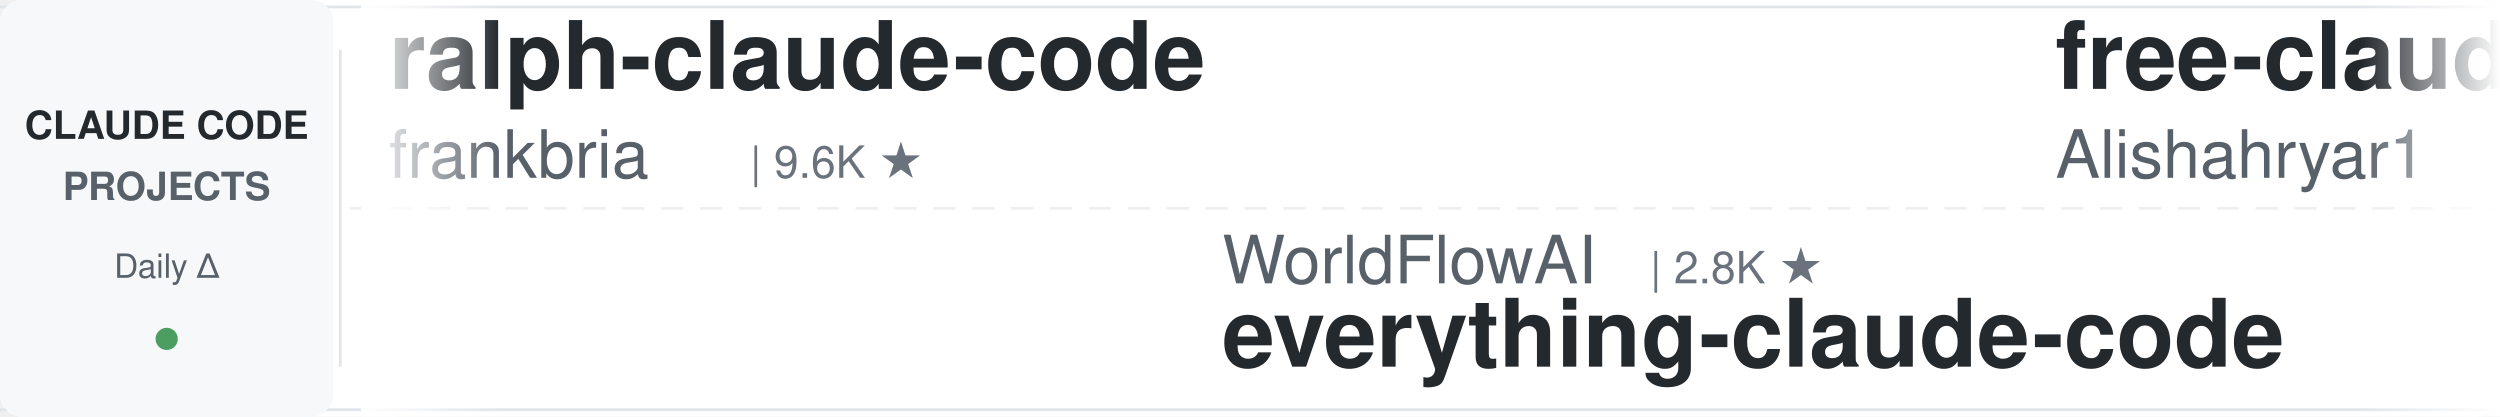
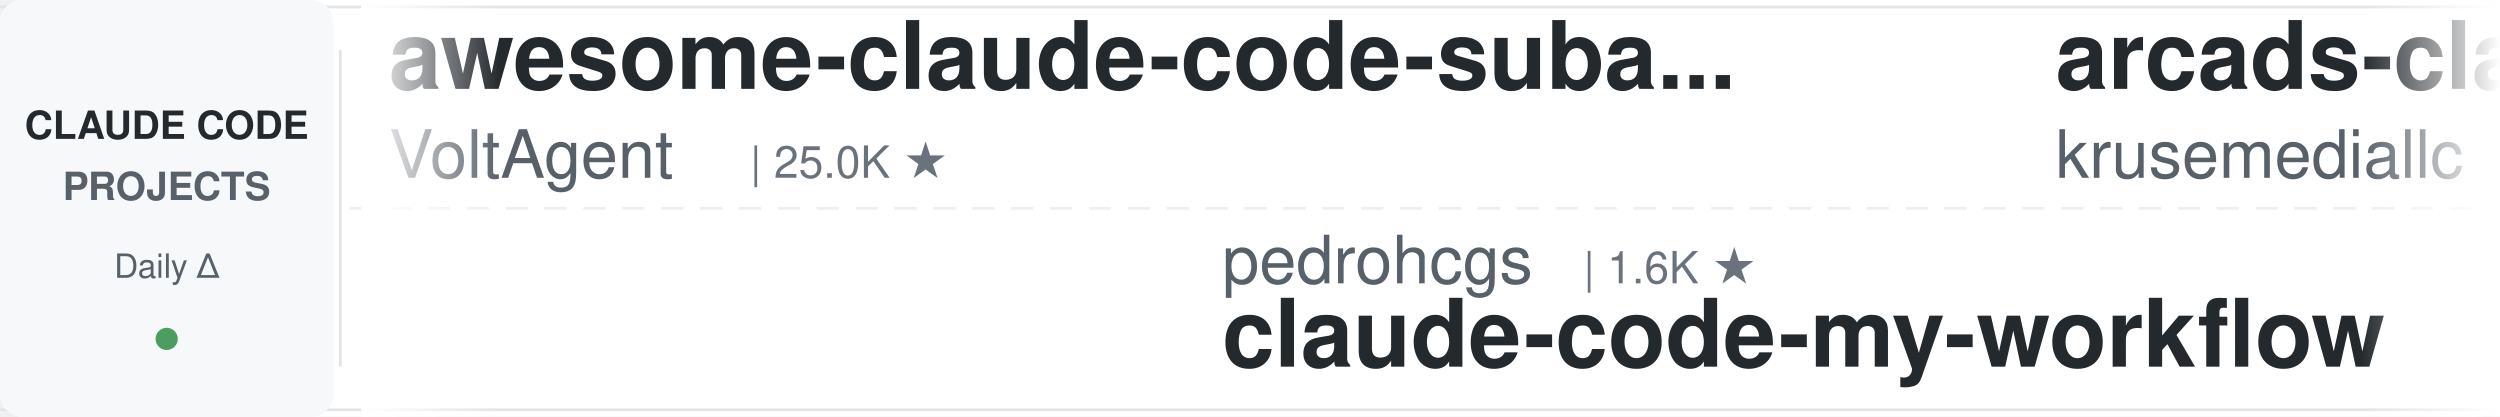
<svg xmlns="http://www.w3.org/2000/svg" width="900" height="150">
  <defs>
    <linearGradient id="leftFade" x1="0%" y1="0%" x2="100%" y2="0%">
      <stop offset="0%" style="stop-color:#ffffff;stop-opacity:1" />
      <stop offset="100%" style="stop-color:#ffffff;stop-opacity:0" />
    </linearGradient>
    <linearGradient id="rightFade" x1="0%" y1="0%" x2="100%" y2="0%">
      <stop offset="0%" style="stop-color:#ffffff;stop-opacity:0" />
      <stop offset="100%" style="stop-color:#ffffff;stop-opacity:1" />
    </linearGradient>
  </defs>
  <rect width="900" height="150" fill="#ffffff" rx="8" />
  <rect x="0" y="2" width="900" height="1" fill="#e1e4e8" />
  <rect x="0" y="147" width="900" height="1" fill="#e1e4e8" />
  <line x1="0" y1="75" x2="900" y2="75" stroke="#e1e4e8" stroke-width="1" stroke-dasharray="8 6" opacity="0.6" />
  <rect x="0" y="0" width="120" height="150" fill="#f6f8fa" rx="8" />
  <text x="60" y="50" font-family="-apple-system, BlinkMacSystemFont, 'Segoe UI', Helvetica, Arial, sans-serif" font-size="14" font-weight="600" fill="#24292e" text-anchor="middle">CLAUDE CODE</text>
  <text x="60" y="72" font-family="-apple-system, BlinkMacSystemFont, 'Segoe UI', Helvetica, Arial, sans-serif" font-size="14" font-weight="600" fill="#586069" text-anchor="middle">PROJECTS</text>
  <text x="60" y="100" font-family="-apple-system, BlinkMacSystemFont, 'Segoe UI', Helvetica, Arial, sans-serif" font-size="12" font-weight="500" fill="#586069" text-anchor="middle">Daily Δ</text>
  <circle cx="60" cy="122" r="4" fill="#22863a" opacity="0.8" />
  <rect x="122" y="18" width="1" height="114" fill="#e1e4e8" />
  <clipPath id="tickerClip">
    <rect x="130" y="0" width="770" height="150" />
  </clipPath>
  <g clip-path="url(#tickerClip)">
    <g id="tickerItems">
      <animateTransform attributeName="transform" attributeType="XML" type="translate" from="0 0" to="-3000 0" dur="54s" repeatCount="indefinite" />
      <g transform="translate(0, 0)">
-         <text x="140" y="32" font-family="-apple-system, BlinkMacSystemFont, 'Segoe UI', Helvetica, Arial, sans-serif" font-size="34" font-weight="600" fill="#24292e">ralph-claude-code</text>
-         <text x="140" y="64" font-family="-apple-system, BlinkMacSystemFont, 'Segoe UI', Helvetica, Arial, sans-serif" font-size="24" font-weight="400" fill="#586069">frankbria</text>
-         <text x="270" y="64" font-family="-apple-system, BlinkMacSystemFont, 'Segoe UI', Helvetica, Arial, sans-serif" font-size="16" font-weight="500" fill="#6a737d">| 9.6K ★</text>
+         <text x="140" y="32" font-family="-apple-system, BlinkMacSystemFont, 'Segoe UI', Helvetica, Arial, sans-serif" font-size="34" font-weight="600" fill="#24292e">awesome-claude-code-suba...</text>
+         <text x="140" y="64" font-family="-apple-system, BlinkMacSystemFont, 'Segoe UI', Helvetica, Arial, sans-serif" font-size="24" font-weight="400" fill="#586069">VoltAgent</text>
+         <text x="270" y="64" font-family="-apple-system, BlinkMacSystemFont, 'Segoe UI', Helvetica, Arial, sans-serif" font-size="16" font-weight="500" fill="#6a737d">| 25.0K ★</text>
      </g>
      <g transform="translate(300, 0)">
+         <text x="140" y="102" font-family="-apple-system, BlinkMacSystemFont, 'Segoe UI', Helvetica, Arial, sans-serif" font-size="24" font-weight="400" fill="#586069">pedrohcgs</text>
+         <text x="270" y="102" font-family="-apple-system, BlinkMacSystemFont, 'Segoe UI', Helvetica, Arial, sans-serif" font-size="16" font-weight="500" fill="#6a737d">| 1.6K ★</text>
+         <text x="140" y="132" font-family="-apple-system, BlinkMacSystemFont, 'Segoe UI', Helvetica, Arial, sans-serif" font-size="34" font-weight="600" fill="#24292e">claude-code-my-workflow</text>
+       </g>
+       <g transform="translate(600, 0)">
+         <text x="140" y="32" font-family="-apple-system, BlinkMacSystemFont, 'Segoe UI', Helvetica, Arial, sans-serif" font-size="34" font-weight="600" fill="#24292e">arcads-claude-code</text>
+         <text x="140" y="64" font-family="-apple-system, BlinkMacSystemFont, 'Segoe UI', Helvetica, Arial, sans-serif" font-size="24" font-weight="400" fill="#586069">krusemediallc</text>
+         <text x="318" y="64" font-family="-apple-system, BlinkMacSystemFont, 'Segoe UI', Helvetica, Arial, sans-serif" font-size="16" font-weight="500" fill="#6a737d">| 1.5K ★</text>
+       </g>
+       <g transform="translate(900, 0)">
        <text x="140" y="102" font-family="-apple-system, BlinkMacSystemFont, 'Segoe UI', Helvetica, Arial, sans-serif" font-size="24" font-weight="400" fill="#586069">WorldFlowAI</text>
        <text x="294" y="102" font-family="-apple-system, BlinkMacSystemFont, 'Segoe UI', Helvetica, Arial, sans-serif" font-size="16" font-weight="500" fill="#6a737d">| 2.8K ★</text>
        <text x="140" y="132" font-family="-apple-system, BlinkMacSystemFont, 'Segoe UI', Helvetica, Arial, sans-serif" font-size="34" font-weight="600" fill="#24292e">everything-claude-code</text>
      </g>
-       <g transform="translate(600, 0)">
-         <text x="140" y="32" font-family="-apple-system, BlinkMacSystemFont, 'Segoe UI', Helvetica, Arial, sans-serif" font-size="34" font-weight="600" fill="#24292e">free-claude-code</text>
-         <text x="140" y="64" font-family="-apple-system, BlinkMacSystemFont, 'Segoe UI', Helvetica, Arial, sans-serif" font-size="24" font-weight="400" fill="#586069">Alishahryar1</text>
-         <text x="306" y="64" font-family="-apple-system, BlinkMacSystemFont, 'Segoe UI', Helvetica, Arial, sans-serif" font-size="16" font-weight="500" fill="#6a737d">| 54.4K ★</text>
+       <g transform="translate(1200, 0)">
+         <text x="140" y="32" font-family="-apple-system, BlinkMacSystemFont, 'Segoe UI', Helvetica, Arial, sans-serif" font-size="34" font-weight="600" fill="#24292e">awesome-claude-code</text>
+         <text x="140" y="64" font-family="-apple-system, BlinkMacSystemFont, 'Segoe UI', Helvetica, Arial, sans-serif" font-size="24" font-weight="400" fill="#586069">jqueryscript</text>
+         <text x="306" y="64" font-family="-apple-system, BlinkMacSystemFont, 'Segoe UI', Helvetica, Arial, sans-serif" font-size="16" font-weight="500" fill="#6a737d">| 513 ★</text>
      </g>
-       <g transform="translate(900, 0)">
+       <g transform="translate(1500, 0)">
+         <text x="140" y="102" font-family="-apple-system, BlinkMacSystemFont, 'Segoe UI', Helvetica, Arial, sans-serif" font-size="24" font-weight="400" fill="#586069">Cranot</text>
+         <text x="234" y="102" font-family="-apple-system, BlinkMacSystemFont, 'Segoe UI', Helvetica, Arial, sans-serif" font-size="16" font-weight="500" fill="#6a737d">| 2.9K ★</text>
+         <text x="140" y="132" font-family="-apple-system, BlinkMacSystemFont, 'Segoe UI', Helvetica, Arial, sans-serif" font-size="34" font-weight="600" fill="#24292e">claude-code-guide</text>
+       </g>
+       <g transform="translate(1800, 0)">
+         <text x="140" y="32" font-family="-apple-system, BlinkMacSystemFont, 'Segoe UI', Helvetica, Arial, sans-serif" font-size="34" font-weight="600" fill="#24292e">claude-code-source</text>
+         <text x="140" y="64" font-family="-apple-system, BlinkMacSystemFont, 'Segoe UI', Helvetica, Arial, sans-serif" font-size="24" font-weight="400" fill="#586069">hangsman</text>
+         <text x="258" y="64" font-family="-apple-system, BlinkMacSystemFont, 'Segoe UI', Helvetica, Arial, sans-serif" font-size="16" font-weight="500" fill="#6a737d">| 793 ★</text>
+       </g>
+       <g transform="translate(2100, 0)">
+         <text x="140" y="102" font-family="-apple-system, BlinkMacSystemFont, 'Segoe UI', Helvetica, Arial, sans-serif" font-size="24" font-weight="400" fill="#586069">oboard</text>
+         <text x="234" y="102" font-family="-apple-system, BlinkMacSystemFont, 'Segoe UI', Helvetica, Arial, sans-serif" font-size="16" font-weight="500" fill="#6a737d">| 3.3K ★</text>
+         <text x="140" y="132" font-family="-apple-system, BlinkMacSystemFont, 'Segoe UI', Helvetica, Arial, sans-serif" font-size="34" font-weight="600" fill="#24292e">claude-code-rev</text>
+       </g>
+       <g transform="translate(2400, 0)">
+         <text x="140" y="32" font-family="-apple-system, BlinkMacSystemFont, 'Segoe UI', Helvetica, Arial, sans-serif" font-size="34" font-weight="600" fill="#24292e">claude-code-base-action</text>
+         <text x="140" y="64" font-family="-apple-system, BlinkMacSystemFont, 'Segoe UI', Helvetica, Arial, sans-serif" font-size="24" font-weight="400" fill="#586069">anthropics</text>
+         <text x="282" y="64" font-family="-apple-system, BlinkMacSystemFont, 'Segoe UI', Helvetica, Arial, sans-serif" font-size="16" font-weight="500" fill="#6a737d">| 976 ★</text>
+       </g>
+       <g transform="translate(2700, 0)">
+         <text x="140" y="102" font-family="-apple-system, BlinkMacSystemFont, 'Segoe UI', Helvetica, Arial, sans-serif" font-size="24" font-weight="400" fill="#586069">repowise-dev</text>
+         <text x="306" y="102" font-family="-apple-system, BlinkMacSystemFont, 'Segoe UI', Helvetica, Arial, sans-serif" font-size="16" font-weight="500" fill="#6a737d">| 1.2K ★</text>
+         <text x="140" y="132" font-family="-apple-system, BlinkMacSystemFont, 'Segoe UI', Helvetica, Arial, sans-serif" font-size="34" font-weight="600" fill="#24292e">claude-code-prompts</text>
+       </g>
+       <g transform="translate(3000, 0)">
+         <text x="140" y="32" font-family="-apple-system, BlinkMacSystemFont, 'Segoe UI', Helvetica, Arial, sans-serif" font-size="34" font-weight="600" fill="#24292e">awesome-claude-code-suba...</text>
+         <text x="140" y="64" font-family="-apple-system, BlinkMacSystemFont, 'Segoe UI', Helvetica, Arial, sans-serif" font-size="24" font-weight="400" fill="#586069">VoltAgent</text>
+         <text x="270" y="64" font-family="-apple-system, BlinkMacSystemFont, 'Segoe UI', Helvetica, Arial, sans-serif" font-size="16" font-weight="500" fill="#6a737d">| 25.0K ★</text>
+       </g>
+       <g transform="translate(3300, 0)">
        <text x="140" y="102" font-family="-apple-system, BlinkMacSystemFont, 'Segoe UI', Helvetica, Arial, sans-serif" font-size="24" font-weight="400" fill="#586069">pedrohcgs</text>
        <text x="270" y="102" font-family="-apple-system, BlinkMacSystemFont, 'Segoe UI', Helvetica, Arial, sans-serif" font-size="16" font-weight="500" fill="#6a737d">| 1.6K ★</text>
        <text x="140" y="132" font-family="-apple-system, BlinkMacSystemFont, 'Segoe UI', Helvetica, Arial, sans-serif" font-size="34" font-weight="600" fill="#24292e">claude-code-my-workflow</text>
      </g>
-       <g transform="translate(1200, 0)">
-         <text x="140" y="32" font-family="-apple-system, BlinkMacSystemFont, 'Segoe UI', Helvetica, Arial, sans-serif" font-size="34" font-weight="600" fill="#24292e">how-claude-code-works</text>
-         <text x="140" y="64" font-family="-apple-system, BlinkMacSystemFont, 'Segoe UI', Helvetica, Arial, sans-serif" font-size="24" font-weight="400" fill="#586069">Windy3f3f3f3f</text>
-         <text x="318" y="64" font-family="-apple-system, BlinkMacSystemFont, 'Segoe UI', Helvetica, Arial, sans-serif" font-size="16" font-weight="500" fill="#6a737d">| 3.6K ★</text>
+       <g transform="translate(3600, 0)">
+         <text x="140" y="32" font-family="-apple-system, BlinkMacSystemFont, 'Segoe UI', Helvetica, Arial, sans-serif" font-size="34" font-weight="600" fill="#24292e">arcads-claude-code</text>
+         <text x="140" y="64" font-family="-apple-system, BlinkMacSystemFont, 'Segoe UI', Helvetica, Arial, sans-serif" font-size="24" font-weight="400" fill="#586069">krusemediallc</text>
+         <text x="318" y="64" font-family="-apple-system, BlinkMacSystemFont, 'Segoe UI', Helvetica, Arial, sans-serif" font-size="16" font-weight="500" fill="#6a737d">| 1.5K ★</text>
      </g>
-       <g transform="translate(1500, 0)">
-         <text x="140" y="102" font-family="-apple-system, BlinkMacSystemFont, 'Segoe UI', Helvetica, Arial, sans-serif" font-size="24" font-weight="400" fill="#586069">https-deeplearning-ai</text>
-         <text x="414" y="102" font-family="-apple-system, BlinkMacSystemFont, 'Segoe UI', Helvetica, Arial, sans-serif" font-size="16" font-weight="500" fill="#6a737d">| 547 ★</text>
-         <text x="140" y="132" font-family="-apple-system, BlinkMacSystemFont, 'Segoe UI', Helvetica, Arial, sans-serif" font-size="34" font-weight="600" fill="#24292e">sc-claude-code-files</text>
-       </g>
-       <g transform="translate(1800, 0)">
-         <text x="140" y="32" font-family="-apple-system, BlinkMacSystemFont, 'Segoe UI', Helvetica, Arial, sans-serif" font-size="34" font-weight="600" fill="#24292e">claude-code-proxy</text>
-         <text x="140" y="64" font-family="-apple-system, BlinkMacSystemFont, 'Segoe UI', Helvetica, Arial, sans-serif" font-size="24" font-weight="400" fill="#586069">1rgs</text>
-         <text x="210" y="64" font-family="-apple-system, BlinkMacSystemFont, 'Segoe UI', Helvetica, Arial, sans-serif" font-size="16" font-weight="500" fill="#6a737d">| 3.7K ★</text>
-       </g>
-       <g transform="translate(2100, 0)">
-         <text x="140" y="102" font-family="-apple-system, BlinkMacSystemFont, 'Segoe UI', Helvetica, Arial, sans-serif" font-size="24" font-weight="400" fill="#586069">digitalsamba</text>
-         <text x="306" y="102" font-family="-apple-system, BlinkMacSystemFont, 'Segoe UI', Helvetica, Arial, sans-serif" font-size="16" font-weight="500" fill="#6a737d">| 2.1K ★</text>
-         <text x="140" y="132" font-family="-apple-system, BlinkMacSystemFont, 'Segoe UI', Helvetica, Arial, sans-serif" font-size="34" font-weight="600" fill="#24292e">claude-code-video-toolki...</text>
-       </g>
-       <g transform="translate(2400, 0)">
-         <text x="140" y="32" font-family="-apple-system, BlinkMacSystemFont, 'Segoe UI', Helvetica, Arial, sans-serif" font-size="34" font-weight="600" fill="#24292e">claude-code-source</text>
-         <text x="140" y="64" font-family="-apple-system, BlinkMacSystemFont, 'Segoe UI', Helvetica, Arial, sans-serif" font-size="24" font-weight="400" fill="#586069">JrCx7scC</text>
-         <text x="258" y="64" font-family="-apple-system, BlinkMacSystemFont, 'Segoe UI', Helvetica, Arial, sans-serif" font-size="16" font-weight="500" fill="#6a737d">| 376 ★</text>
-       </g>
-       <g transform="translate(2700, 0)">
-         <text x="140" y="102" font-family="-apple-system, BlinkMacSystemFont, 'Segoe UI', Helvetica, Arial, sans-serif" font-size="24" font-weight="400" fill="#586069">diet103</text>
-         <text x="246" y="102" font-family="-apple-system, BlinkMacSystemFont, 'Segoe UI', Helvetica, Arial, sans-serif" font-size="16" font-weight="500" fill="#6a737d">| 10.0K ★</text>
-         <text x="140" y="132" font-family="-apple-system, BlinkMacSystemFont, 'Segoe UI', Helvetica, Arial, sans-serif" font-size="34" font-weight="600" fill="#24292e">claude-code-infrastructu...</text>
-       </g>
-       <g transform="translate(3000, 0)">
-         <text x="140" y="32" font-family="-apple-system, BlinkMacSystemFont, 'Segoe UI', Helvetica, Arial, sans-serif" font-size="34" font-weight="600" fill="#24292e">ralph-claude-code</text>
-         <text x="140" y="64" font-family="-apple-system, BlinkMacSystemFont, 'Segoe UI', Helvetica, Arial, sans-serif" font-size="24" font-weight="400" fill="#586069">frankbria</text>
-         <text x="270" y="64" font-family="-apple-system, BlinkMacSystemFont, 'Segoe UI', Helvetica, Arial, sans-serif" font-size="16" font-weight="500" fill="#6a737d">| 9.6K ★</text>
-       </g>
-       <g transform="translate(3300, 0)">
+       <g transform="translate(3900, 0)">
        <text x="140" y="102" font-family="-apple-system, BlinkMacSystemFont, 'Segoe UI', Helvetica, Arial, sans-serif" font-size="24" font-weight="400" fill="#586069">WorldFlowAI</text>
        <text x="294" y="102" font-family="-apple-system, BlinkMacSystemFont, 'Segoe UI', Helvetica, Arial, sans-serif" font-size="16" font-weight="500" fill="#6a737d">| 2.8K ★</text>
        <text x="140" y="132" font-family="-apple-system, BlinkMacSystemFont, 'Segoe UI', Helvetica, Arial, sans-serif" font-size="34" font-weight="600" fill="#24292e">everything-claude-code</text>
-       </g>
-       <g transform="translate(3600, 0)">
-         <text x="140" y="32" font-family="-apple-system, BlinkMacSystemFont, 'Segoe UI', Helvetica, Arial, sans-serif" font-size="34" font-weight="600" fill="#24292e">free-claude-code</text>
-         <text x="140" y="64" font-family="-apple-system, BlinkMacSystemFont, 'Segoe UI', Helvetica, Arial, sans-serif" font-size="24" font-weight="400" fill="#586069">Alishahryar1</text>
-         <text x="306" y="64" font-family="-apple-system, BlinkMacSystemFont, 'Segoe UI', Helvetica, Arial, sans-serif" font-size="16" font-weight="500" fill="#6a737d">| 54.4K ★</text>
-       </g>
-       <g transform="translate(3900, 0)">
-         <text x="140" y="102" font-family="-apple-system, BlinkMacSystemFont, 'Segoe UI', Helvetica, Arial, sans-serif" font-size="24" font-weight="400" fill="#586069">pedrohcgs</text>
-         <text x="270" y="102" font-family="-apple-system, BlinkMacSystemFont, 'Segoe UI', Helvetica, Arial, sans-serif" font-size="16" font-weight="500" fill="#6a737d">| 1.6K ★</text>
-         <text x="140" y="132" font-family="-apple-system, BlinkMacSystemFont, 'Segoe UI', Helvetica, Arial, sans-serif" font-size="34" font-weight="600" fill="#24292e">claude-code-my-workflow</text>
      </g>
    </g>
  </g>
  <rect x="130" y="0" width="50" height="150" fill="url(#leftFade)" />
  <rect x="850" y="0" width="50" height="150" fill="url(#rightFade)" />
</svg>
